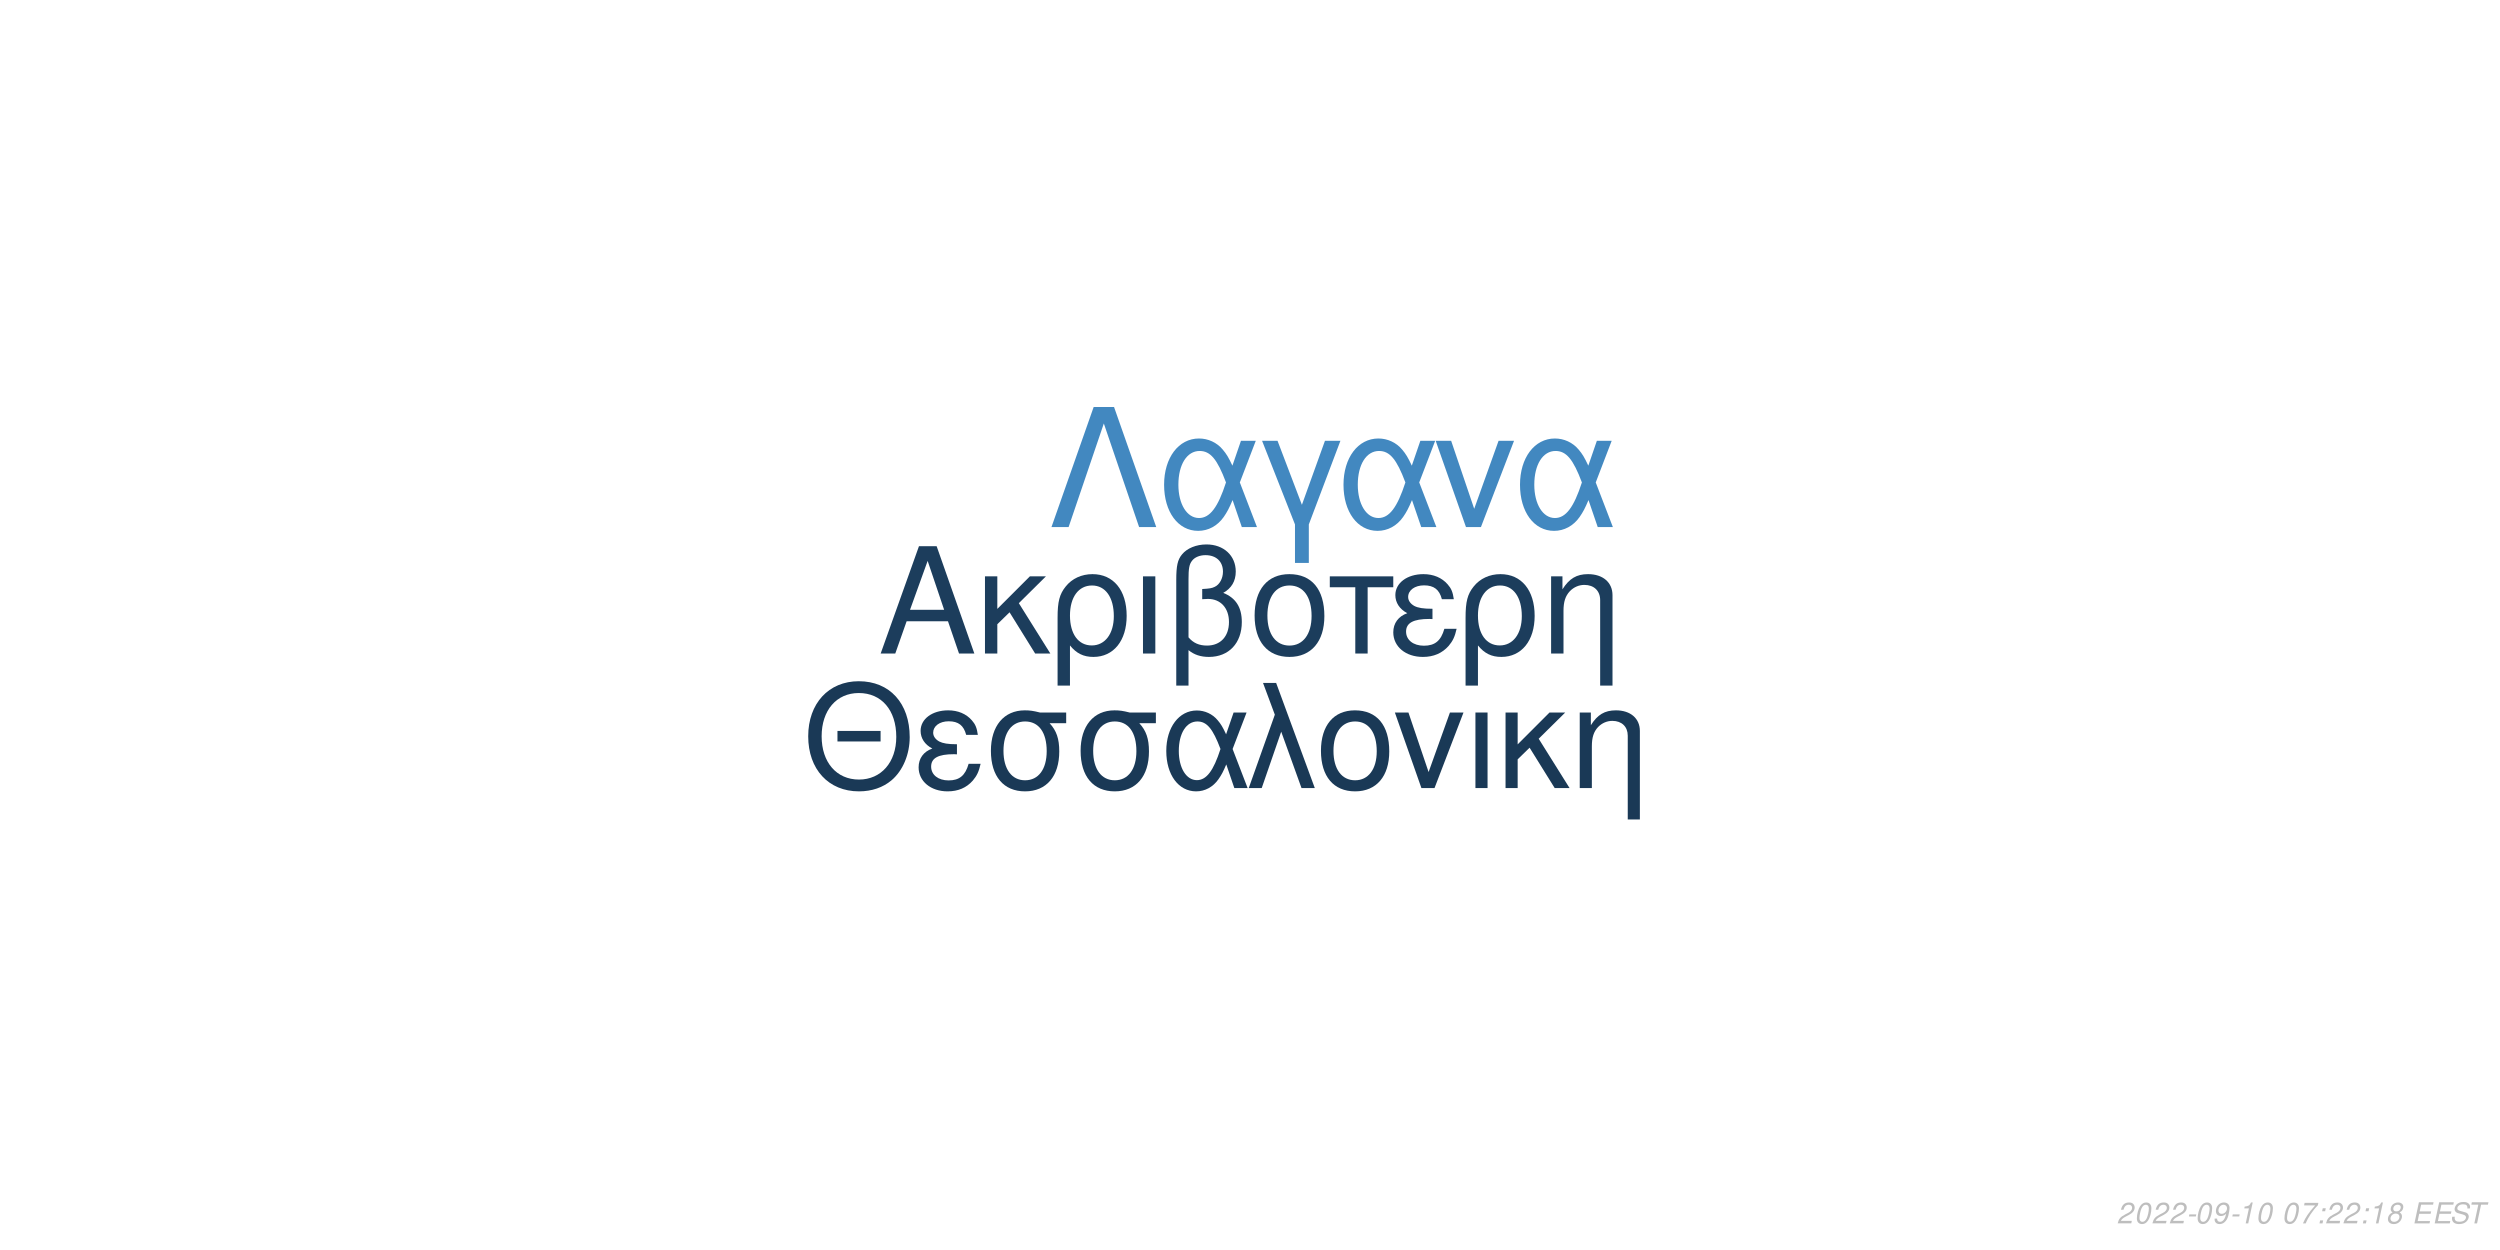
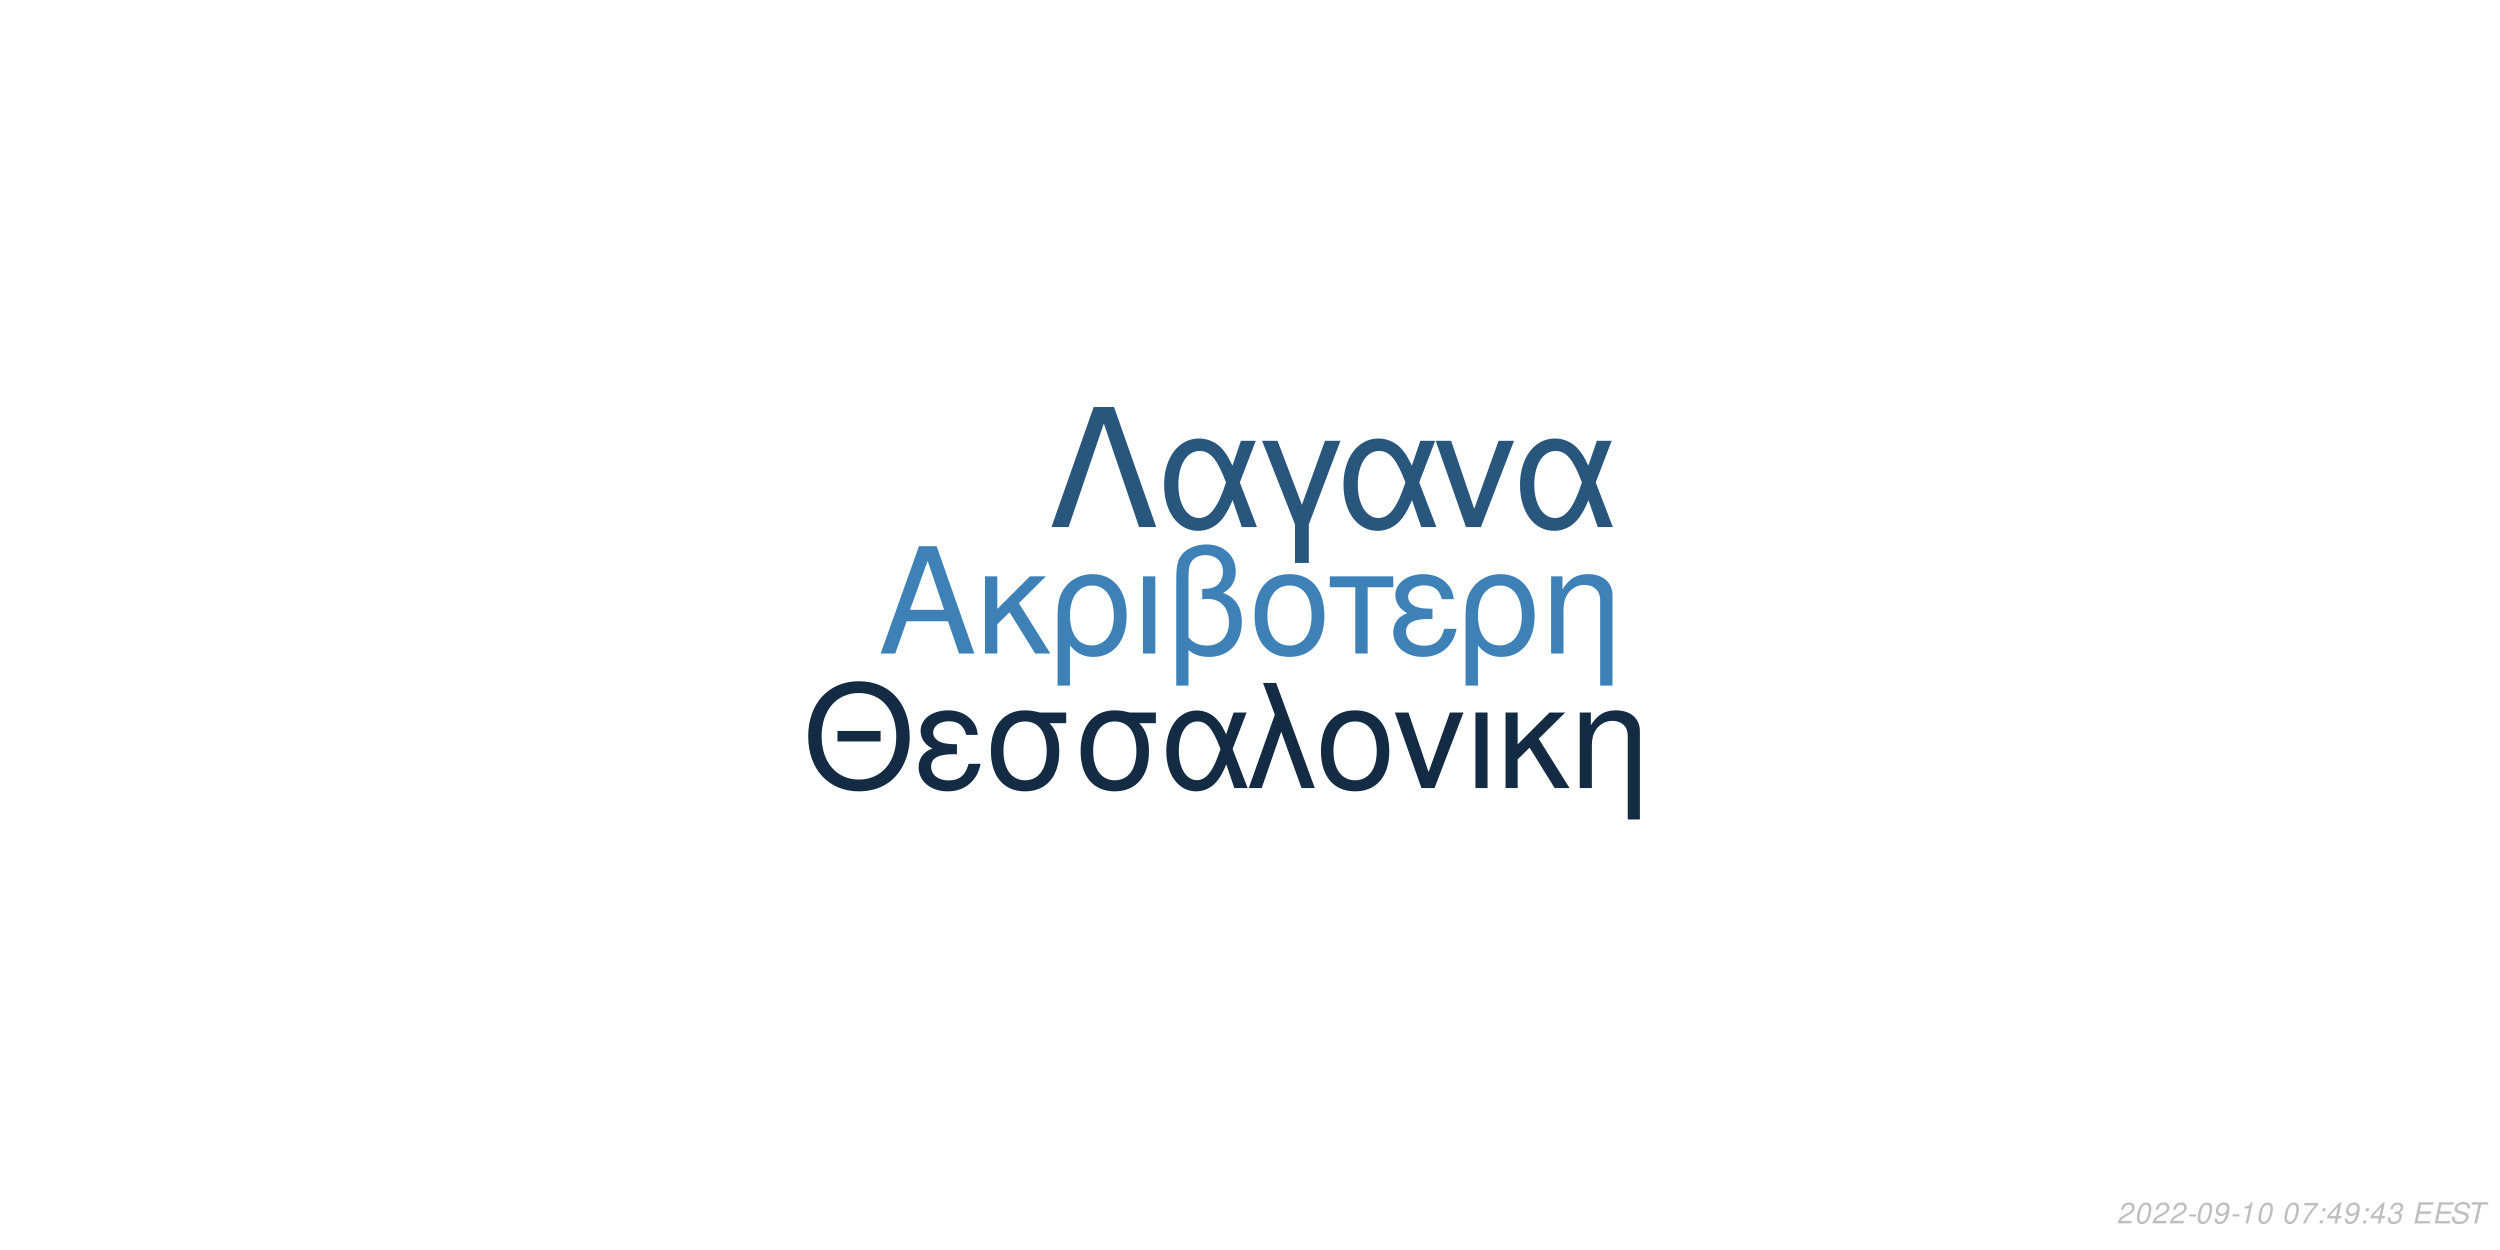
<svg xmlns="http://www.w3.org/2000/svg" xmlns:xlink="http://www.w3.org/1999/xlink" width="864pt" height="432pt" viewBox="0 0 864 432" version="1.1">
  <defs>
    <g>
      <symbol overflow="visible" id="glyph0-0">
        <path style="stroke:none;" d="" />
      </symbol>
      <symbol overflow="visible" id="glyph0-1">
        <path style="stroke:none;" d="M 24.125 -11.141 L 27.938 0 L 33.234 0 L 20.203 -37.094 L 14.094 -37.094 L 0.859 0 L 5.906 0 L 9.828 -11.141 Z M 22.797 -15.109 L 11 -15.109 L 17.094 -32.016 Z M 22.797 -15.109 " />
      </symbol>
      <symbol overflow="visible" id="glyph0-2">
        <path style="stroke:none;" d="M 7.172 -15.422 L 7.172 -26.672 L 2.906 -26.672 L 2.906 0 L 7.172 0 L 7.172 -10.125 L 11.406 -14.25 L 20.25 0 L 25.5 0 L 14.609 -17.406 L 23.969 -26.672 L 18.422 -26.672 Z M 7.172 -15.422 " />
      </symbol>
      <symbol overflow="visible" id="glyph0-3">
        <path style="stroke:none;" d="M 3 11.094 L 7.281 11.094 L 7.281 -2.797 C 9.516 -0.047 11.953 1.172 15.375 1.172 C 22.344 1.172 26.875 -4.422 26.875 -13.031 C 26.875 -21.891 22.297 -27.438 15.062 -27.438 C 11.297 -27.438 7.984 -25.906 5.797 -23.156 C 3.672 -20.516 3 -17.969 3 -12.359 Z M 14.906 -23.516 C 19.547 -23.516 22.438 -19.438 22.438 -12.922 C 22.438 -6.812 19.391 -2.797 14.812 -2.797 C 10.172 -2.797 7.281 -6.766 7.281 -13.125 C 7.281 -19.484 10.234 -23.516 14.906 -23.516 Z M 14.906 -23.516 " />
      </symbol>
      <symbol overflow="visible" id="glyph0-4">
        <path style="stroke:none;" d="M 3.516 0 L 7.781 0 L 7.781 -26.672 L 3.516 -26.672 Z M 3.516 0 " />
      </symbol>
      <symbol overflow="visible" id="glyph0-5">
        <path style="stroke:none;" d="M 4.016 11.094 L 8.25 11.094 L 8.25 -1.172 C 10.172 0.406 12.422 1.172 15.312 1.172 C 22.188 1.172 26.672 -3.609 26.672 -10.891 C 26.672 -15.984 24.578 -19.234 20.25 -20.969 C 23.109 -22.547 24.578 -25.031 24.578 -28.344 C 24.578 -33.844 20.406 -37.703 14.453 -37.703 C 10.938 -37.703 7.734 -36.391 6 -34.25 C 4.484 -32.422 4.016 -30.328 4.016 -25.391 Z M 8.25 -25.656 C 8.25 -29.359 8.5 -30.844 9.469 -32.062 C 10.375 -33.281 12.156 -34 14.094 -34 C 17.812 -34 20.156 -31.812 20.156 -28.297 C 20.156 -25.953 18.984 -23.812 17.297 -23.047 C 16.281 -22.547 15.469 -22.438 12.984 -22.297 L 12.984 -18.781 C 13.734 -18.828 14.344 -18.875 14.969 -18.875 C 19.344 -18.875 22.234 -15.719 22.234 -10.891 C 22.234 -5.906 19.281 -2.75 14.656 -2.75 C 11.953 -2.75 9.922 -3.609 8.25 -5.594 Z M 8.25 -25.656 " />
      </symbol>
      <symbol overflow="visible" id="glyph0-6">
        <path style="stroke:none;" d="M 14.094 -27.438 C 6.562 -27.438 2.094 -22.094 2.094 -13.125 C 2.094 -4.125 6.562 1.172 14.141 1.172 C 21.672 1.172 26.203 -4.172 26.203 -12.922 C 26.203 -22.188 21.828 -27.438 14.094 -27.438 Z M 14.141 -23.516 C 18.938 -23.516 21.781 -19.594 21.781 -12.984 C 21.781 -6.672 18.828 -2.75 14.141 -2.75 C 9.422 -2.75 6.516 -6.672 6.516 -13.125 C 6.516 -19.594 9.422 -23.516 14.141 -23.516 Z M 14.141 -23.516 " />
      </symbol>
      <symbol overflow="visible" id="glyph0-7">
        <path style="stroke:none;" d="M 7.891 0 L 12.156 0 L 12.156 -22.906 L 21.016 -22.906 L 21.016 -26.672 L -0.922 -26.672 L -0.922 -22.906 L 7.891 -22.906 Z M 7.891 0 " />
      </symbol>
      <symbol overflow="visible" id="glyph0-8">
        <path style="stroke:none;" d="M 14.562 -15.469 C 11.344 -15.469 9.562 -15.781 8.297 -16.438 C 6.922 -17.203 6.156 -18.328 6.156 -19.547 C 6.156 -21.891 8.453 -23.562 11.656 -23.562 C 15.062 -23.562 16.953 -22.094 17.812 -18.781 L 21.938 -18.781 C 21.578 -21.266 21.062 -22.5 19.797 -23.922 C 17.812 -26.203 14.906 -27.438 11.453 -27.438 C 5.797 -27.438 1.734 -24.375 1.734 -20.203 C 1.734 -17.609 3.156 -15.375 5.859 -13.938 C 2.797 -12.875 1.016 -10.484 1.016 -7.328 C 1.016 -2.391 5.297 1.172 11.25 1.172 C 14.969 1.172 17.906 -0.109 20.156 -2.641 C 21.578 -4.328 22.297 -5.797 22.906 -8.547 L 18.672 -8.547 C 17.5 -4.422 15.422 -2.703 11.609 -2.703 C 7.938 -2.703 5.438 -4.688 5.438 -7.578 C 5.438 -10.578 7.938 -11.953 13.484 -11.953 C 13.641 -11.953 14.094 -11.953 14.562 -11.906 Z M 14.562 -15.469 " />
      </symbol>
      <symbol overflow="visible" id="glyph0-9">
        <path style="stroke:none;" d="M 3.562 -26.672 L 3.562 0 L 7.844 0 L 7.844 -14.703 C 7.844 -17.906 8.5 -19.891 10.031 -21.531 C 11.406 -22.953 13.188 -23.719 15.062 -23.719 C 18.375 -23.719 20.516 -21.672 20.516 -18.469 L 20.516 11.094 L 24.781 11.094 L 24.781 -20.156 C 24.781 -24.578 21.469 -27.438 16.328 -27.438 C 12.359 -27.438 9.828 -25.906 7.484 -22.188 L 7.484 -26.672 Z M 3.562 -26.672 " />
      </symbol>
      <symbol overflow="visible" id="glyph1-0">
        <path style="stroke:none;" d="" />
      </symbol>
      <symbol overflow="visible" id="glyph1-1">
        <path style="stroke:none;" d="M 26.859 -19.734 L 11.953 -19.734 L 11.953 -16.094 L 26.859 -16.094 Z M 19.328 -36.922 C 8.922 -36.922 1.844 -29.25 1.844 -17.891 C 1.844 -6.484 8.875 1.141 19.391 1.141 C 23.812 1.141 27.703 -0.203 30.641 -2.688 C 34.578 -6.031 36.922 -11.656 36.922 -17.594 C 36.922 -29.297 30 -36.922 19.328 -36.922 Z M 19.328 -32.844 C 27.203 -32.844 32.281 -26.906 32.281 -17.688 C 32.281 -8.922 27.062 -2.938 19.391 -2.938 C 11.609 -2.938 6.484 -8.922 6.484 -17.891 C 6.484 -26.859 11.609 -32.844 19.328 -32.844 Z M 19.328 -32.844 " />
      </symbol>
      <symbol overflow="visible" id="glyph1-2">
        <path style="stroke:none;" d="M 14.25 -15.141 C 11.109 -15.141 9.375 -15.453 8.125 -16.094 C 6.781 -16.844 6.031 -17.938 6.031 -19.141 C 6.031 -21.422 8.266 -23.078 11.406 -23.078 C 14.75 -23.078 16.594 -21.625 17.438 -18.391 L 21.469 -18.391 C 21.125 -20.828 20.625 -22.031 19.391 -23.422 C 17.438 -25.656 14.594 -26.859 11.219 -26.859 C 5.688 -26.859 1.688 -23.875 1.688 -19.781 C 1.688 -17.234 3.094 -15.047 5.734 -13.656 C 2.734 -12.609 1 -10.266 1 -7.172 C 1 -2.344 5.188 1.141 11.016 1.141 C 14.656 1.141 17.547 -0.094 19.734 -2.594 C 21.125 -4.234 21.828 -5.688 22.422 -8.375 L 18.281 -8.375 C 17.141 -4.328 15.094 -2.641 11.359 -2.641 C 7.766 -2.641 5.328 -4.578 5.328 -7.422 C 5.328 -10.359 7.766 -11.703 13.203 -11.703 C 13.359 -11.703 13.797 -11.703 14.25 -11.656 Z M 14.25 -15.141 " />
      </symbol>
      <symbol overflow="visible" id="glyph1-3">
        <path style="stroke:none;" d="M 29 -26.109 L 19.938 -26.109 C 17.594 -26.703 16.438 -26.859 14.703 -26.859 C 7.469 -26.859 2.984 -21.469 2.984 -12.859 C 2.984 -4.031 7.375 1.141 14.797 1.141 C 22.172 1.141 26.609 -4.078 26.609 -12.656 C 26.609 -17.047 25.656 -19.828 23.266 -22.422 L 29 -22.422 Z M 14.797 -23.016 C 19.531 -23.016 22.266 -19.234 22.266 -12.75 C 22.266 -6.531 19.438 -2.688 14.797 -2.688 C 10.172 -2.688 7.328 -6.531 7.328 -12.859 C 7.328 -19.188 10.172 -23.016 14.797 -23.016 Z M 14.797 -23.016 " />
      </symbol>
      <symbol overflow="visible" id="glyph1-4">
        <path style="stroke:none;" d="M 29.344 -26.109 L 24.859 -26.109 L 22.266 -18.578 C 21.125 -21.031 20.484 -22.125 19.328 -23.469 C 17.547 -25.609 14.906 -26.812 12.156 -26.812 C 5.984 -26.812 1.594 -20.984 1.594 -12.812 C 1.594 -4.578 5.828 1.141 11.906 1.141 C 14.953 1.141 17.734 -0.344 19.625 -3.047 C 20.672 -4.531 21.281 -5.688 22.328 -8.172 L 25.109 0 L 29.703 0 L 24.516 -13.5 Z M 20.328 -13.5 C 17.891 -5.922 15.453 -2.734 12.156 -2.734 C 8.516 -2.734 5.922 -6.922 5.922 -12.812 C 5.922 -18.938 8.516 -23.016 12.359 -23.016 C 15.594 -23.016 17.688 -20.531 20.328 -13.5 Z M 20.328 -13.5 " />
      </symbol>
      <symbol overflow="visible" id="glyph1-5">
        <path style="stroke:none;" d="M 1.094 0 L 5.578 0 L 12.312 -19.484 L 19.328 0 L 23.922 0 L 10.562 -36.328 L 6.031 -36.328 L 10.109 -25.359 Z M 1.094 0 " />
      </symbol>
      <symbol overflow="visible" id="glyph1-6">
        <path style="stroke:none;" d="M 13.797 -26.859 C 6.422 -26.859 2.047 -21.625 2.047 -12.859 C 2.047 -4.031 6.422 1.141 13.859 1.141 C 21.234 1.141 25.656 -4.078 25.656 -12.656 C 25.656 -21.719 21.375 -26.859 13.797 -26.859 Z M 13.859 -23.016 C 18.531 -23.016 21.328 -19.188 21.328 -12.703 C 21.328 -6.531 18.438 -2.688 13.859 -2.688 C 9.219 -2.688 6.375 -6.531 6.375 -12.859 C 6.375 -19.188 9.219 -23.016 13.859 -23.016 Z M 13.859 -23.016 " />
      </symbol>
      <symbol overflow="visible" id="glyph1-7">
        <path style="stroke:none;" d="M 14.297 0 L 24.312 -26.109 L 19.625 -26.109 L 12.25 -5.531 L 5.281 -26.109 L 0.594 -26.109 L 9.766 0 Z M 14.297 0 " />
      </symbol>
      <symbol overflow="visible" id="glyph1-8">
        <path style="stroke:none;" d="M 3.438 0 L 7.625 0 L 7.625 -26.109 L 3.438 -26.109 Z M 3.438 0 " />
      </symbol>
      <symbol overflow="visible" id="glyph1-9">
        <path style="stroke:none;" d="M 7.031 -15.094 L 7.031 -26.109 L 2.844 -26.109 L 2.844 0 L 7.031 0 L 7.031 -9.922 L 11.156 -13.953 L 19.828 0 L 24.969 0 L 14.297 -17.047 L 23.469 -26.109 L 18.031 -26.109 Z M 7.031 -15.094 " />
      </symbol>
      <symbol overflow="visible" id="glyph1-10">
        <path style="stroke:none;" d="M 3.484 -26.109 L 3.484 0 L 7.672 0 L 7.672 -14.406 C 7.672 -17.547 8.328 -19.484 9.812 -21.078 C 11.156 -22.469 12.906 -23.219 14.75 -23.219 C 17.984 -23.219 20.078 -21.234 20.078 -18.094 L 20.078 10.859 L 24.266 10.859 L 24.266 -19.734 C 24.266 -24.062 21.031 -26.859 16 -26.859 C 12.109 -26.859 9.609 -25.359 7.328 -21.719 L 7.328 -26.109 Z M 3.484 -26.109 " />
      </symbol>
      <symbol overflow="visible" id="glyph2-0">
        <path style="stroke:none;" d="" />
      </symbol>
      <symbol overflow="visible" id="glyph2-1">
        <path style="stroke:none;" d="M 22.531 -41.484 L 15.484 -41.484 L 0.906 0 L 6.828 0 L 19 -35.797 L 31.188 0 L 37.109 0 Z M 22.531 -41.484 " />
      </symbol>
      <symbol overflow="visible" id="glyph2-2">
        <path style="stroke:none;" d="M 33.516 -29.812 L 28.391 -29.812 L 25.438 -21.219 C 24.125 -24.016 23.391 -25.266 22.078 -26.797 C 20.031 -29.25 17.016 -30.609 13.891 -30.609 C 6.828 -30.609 1.828 -23.953 1.828 -14.625 C 1.828 -5.234 6.656 1.312 13.594 1.312 C 17.078 1.312 20.266 -0.391 22.422 -3.469 C 23.609 -5.172 24.297 -6.484 25.5 -9.328 L 28.688 0 L 33.922 0 L 28 -15.422 Z M 23.219 -15.422 C 20.422 -6.766 17.641 -3.125 13.891 -3.125 C 9.734 -3.125 6.766 -7.906 6.766 -14.625 C 6.766 -21.625 9.734 -26.297 14.109 -26.297 C 17.812 -26.297 20.203 -23.453 23.219 -15.422 Z M 23.219 -15.422 " />
      </symbol>
      <symbol overflow="visible" id="glyph2-3">
        <path style="stroke:none;" d="M 12.062 12.406 L 16.844 12.406 L 16.844 -0.906 L 27.766 -29.812 L 22.422 -29.812 L 14.453 -7.688 L 6.031 -29.812 L 0.688 -29.812 L 12.062 -0.906 Z M 12.062 12.406 " />
      </symbol>
      <symbol overflow="visible" id="glyph2-4">
        <path style="stroke:none;" d="M 16.328 0 L 27.766 -29.812 L 22.422 -29.812 L 14 -6.312 L 6.031 -29.812 L 0.688 -29.812 L 11.156 0 Z M 16.328 0 " />
      </symbol>
      <symbol overflow="visible" id="glyph3-0">
        <path style="stroke:none;" d="" />
      </symbol>
      <symbol overflow="visible" id="glyph3-1">
        <path style="stroke:none;" d="M 5.234 -0.875 L 1.469 -0.875 C 1.641 -1.375 2.203 -1.891 3.109 -2.344 L 4.234 -2.938 C 5.562 -3.625 6.219 -4.469 6.219 -5.484 C 6.219 -5.938 6.062 -6.359 5.797 -6.656 C 5.469 -7.047 4.984 -7.234 4.312 -7.234 C 2.766 -7.234 1.891 -6.453 1.484 -4.734 L 2.375 -4.734 C 2.484 -5.188 2.609 -5.484 2.797 -5.75 C 3.094 -6.203 3.609 -6.453 4.188 -6.453 C 4.891 -6.453 5.344 -6.031 5.344 -5.375 C 5.344 -4.703 4.859 -4.094 4.016 -3.656 L 2.984 -3.125 C 1.234 -2.188 0.797 -1.656 0.344 -0.016 L 5.047 -0.016 Z M 5.234 -0.875 " />
      </symbol>
      <symbol overflow="visible" id="glyph3-2">
        <path style="stroke:none;" d="M 4.203 -7.234 C 3.375 -7.234 2.688 -6.812 2.125 -5.984 C 1.484 -5.047 0.984 -3.188 0.984 -1.734 C 0.984 -1.109 1.172 -0.562 1.484 -0.266 C 1.797 0.047 2.281 0.234 2.766 0.234 C 3.625 0.234 4.281 -0.156 4.859 -1.016 C 5.516 -1.953 6 -3.797 6 -5.266 C 6 -6.5 5.328 -7.234 4.203 -7.234 Z M 4.094 -6.453 C 4.734 -6.453 5.125 -5.984 5.125 -5.156 C 5.125 -4.203 4.781 -2.625 4.406 -1.812 C 3.984 -0.938 3.516 -0.547 2.875 -0.547 C 2.25 -0.547 1.875 -1.031 1.875 -1.828 C 1.875 -2.797 2.203 -4.344 2.594 -5.203 C 2.984 -6.047 3.453 -6.453 4.094 -6.453 Z M 4.094 -6.453 " />
      </symbol>
      <symbol overflow="visible" id="glyph3-3">
        <path style="stroke:none;" d="M 3.516 -3.125 L 1.125 -3.125 L 0.969 -2.406 L 3.359 -2.406 Z M 3.516 -3.125 " />
      </symbol>
      <symbol overflow="visible" id="glyph3-4">
        <path style="stroke:none;" d="M 0.844 -1.656 C 0.844 -1.547 0.844 -1.438 0.844 -1.375 C 0.844 -0.406 1.531 0.234 2.578 0.234 C 3.203 0.234 3.766 0.016 4.297 -0.438 C 4.938 -1 5.312 -1.656 5.594 -2.719 C 5.844 -3.672 6.016 -4.766 6.016 -5.375 C 6.016 -5.844 5.844 -6.328 5.547 -6.656 C 5.203 -7.031 4.703 -7.234 4.062 -7.234 C 2.516 -7.234 1.297 -5.938 1.297 -4.266 C 1.297 -3.203 1.984 -2.547 3.047 -2.547 C 3.484 -2.547 3.953 -2.672 4.281 -2.891 C 4.406 -2.984 4.547 -3.078 4.828 -3.344 C 4.438 -1.484 3.703 -0.547 2.703 -0.547 C 2.109 -0.547 1.719 -0.938 1.719 -1.547 L 1.719 -1.656 Z M 3.953 -6.453 C 4.625 -6.453 5.141 -5.953 5.141 -5.281 C 5.141 -4.188 4.312 -3.312 3.297 -3.312 C 2.594 -3.312 2.172 -3.734 2.172 -4.453 C 2.172 -5.562 2.984 -6.453 3.953 -6.453 Z M 3.953 -6.453 " />
      </symbol>
      <symbol overflow="visible" id="glyph3-5">
        <path style="stroke:none;" d="M 3.703 -5.188 L 2.594 0 L 3.469 0 L 5.016 -7.234 L 4.438 -7.234 C 3.906 -6.156 3.688 -6.016 2.234 -5.812 L 2.109 -5.188 Z M 3.703 -5.188 " />
      </symbol>
      <symbol overflow="visible" id="glyph3-6">
        <path style="stroke:none;" d="" />
      </symbol>
      <symbol overflow="visible" id="glyph3-7">
        <path style="stroke:none;" d="M 6.703 -7.094 L 1.953 -7.094 L 1.766 -6.219 L 5.594 -6.219 C 3.344 -3.688 2.266 -2.109 1.375 0 L 2.344 0 C 3.031 -1.906 4.828 -4.594 6.547 -6.281 Z M 6.703 -7.094 " />
      </symbol>
      <symbol overflow="visible" id="glyph3-8">
        <path style="stroke:none;" d="M 2.359 -1.031 L 1.312 -1.031 L 1.094 0 L 2.141 0 Z M 3.266 -5.234 L 2.219 -5.234 L 2 -4.203 L 3.047 -4.203 Z M 3.266 -5.234 " />
      </symbol>
      <symbol overflow="visible" id="glyph3-9">
-         <path style="stroke:none;" d="M 4.766 -3.797 C 5.078 -3.969 5.234 -4.078 5.438 -4.234 C 5.812 -4.594 6.062 -5.172 6.062 -5.734 C 6.062 -6.625 5.344 -7.234 4.266 -7.234 C 2.812 -7.234 1.703 -6.219 1.703 -4.875 C 1.703 -4.406 1.875 -4.125 2.359 -3.812 C 1.297 -3.312 0.75 -2.516 0.75 -1.469 C 0.75 -0.438 1.547 0.234 2.812 0.234 C 3.656 0.234 4.359 -0.094 4.938 -0.734 C 5.359 -1.234 5.609 -1.859 5.609 -2.438 C 5.609 -3.047 5.312 -3.516 4.766 -3.797 Z M 4.109 -6.453 C 4.797 -6.453 5.188 -6.125 5.188 -5.578 C 5.188 -5.266 5.062 -4.922 4.859 -4.672 C 4.562 -4.312 4.188 -4.156 3.656 -4.156 C 2.984 -4.156 2.594 -4.453 2.594 -4.984 C 2.594 -5.859 3.203 -6.453 4.109 -6.453 Z M 3.453 -3.406 C 4.234 -3.406 4.734 -2.984 4.734 -2.312 C 4.734 -1.312 3.922 -0.547 2.875 -0.547 C 2.125 -0.547 1.625 -0.969 1.625 -1.625 C 1.625 -2.609 2.438 -3.406 3.453 -3.406 Z M 3.453 -3.406 " />
+         <path style="stroke:none;" d="M 3.625 -1.75 L 3.266 0 L 4.141 0 L 4.516 -1.75 L 5.562 -1.75 L 5.734 -2.531 L 4.688 -2.531 L 5.688 -7.234 L 5.016 -7.234 L 0.844 -2.672 L 0.641 -1.75 Z M 3.797 -2.531 L 1.594 -2.531 L 4.469 -5.703 Z M 3.797 -2.531 " />
      </symbol>
      <symbol overflow="visible" id="glyph3-10">
+         <path style="stroke:none;" d="M 2.922 -3.312 C 3.125 -3.344 3.234 -3.344 3.375 -3.344 C 4.203 -3.344 4.688 -3 4.688 -2.406 C 4.688 -1.312 3.906 -0.547 2.781 -0.547 C 2.047 -0.547 1.594 -0.938 1.594 -1.562 C 1.594 -1.719 1.609 -1.844 1.656 -2.094 L 0.766 -2.094 C 0.734 -1.797 0.719 -1.641 0.719 -1.469 C 0.719 -0.375 1.406 0.234 2.641 0.234 C 3.547 0.234 4.297 -0.078 4.812 -0.656 C 5.266 -1.156 5.562 -1.875 5.562 -2.547 C 5.562 -3.125 5.344 -3.453 4.797 -3.734 C 5.641 -4.234 6.016 -4.844 6.016 -5.734 C 6.016 -6.656 5.312 -7.234 4.203 -7.234 C 3.375 -7.234 2.672 -6.938 2.188 -6.375 C 1.891 -6.031 1.703 -5.641 1.516 -4.906 L 2.391 -4.906 C 2.5 -5.359 2.594 -5.594 2.734 -5.812 C 3.047 -6.234 3.516 -6.453 4.078 -6.453 C 4.734 -6.453 5.141 -6.125 5.141 -5.578 C 5.141 -5.188 5.016 -4.797 4.797 -4.547 C 4.516 -4.234 4 -4.062 3.266 -4.062 L 3.078 -4.062 Z M 2.922 -3.312 " />
+       </symbol>
+       <symbol overflow="visible" id="glyph3-11">
        <path style="stroke:none;" d="M 2.547 -3.312 L 6.5 -3.312 L 6.688 -4.141 L 2.719 -4.141 L 3.219 -6.469 L 7.344 -6.469 L 7.516 -7.297 L 2.453 -7.297 L 0.906 0 L 6.125 0 L 6.297 -0.812 L 2.016 -0.812 Z M 2.547 -3.312 " />
      </symbol>
-       <symbol overflow="visible" id="glyph3-11">
+       <symbol overflow="visible" id="glyph3-12">
        <path style="stroke:none;" d="M 7.062 -5.156 C 7.125 -5.438 7.141 -5.562 7.141 -5.703 C 7.141 -6.156 6.938 -6.594 6.594 -6.891 C 6.188 -7.25 5.656 -7.406 4.875 -7.406 C 3.844 -7.406 3.047 -7.125 2.5 -6.562 C 2.094 -6.141 1.781 -5.438 1.781 -4.922 C 1.781 -4.297 2.219 -3.766 2.891 -3.562 L 4.594 -3.094 C 5.406 -2.859 5.734 -2.578 5.734 -2.094 C 5.734 -1.781 5.547 -1.406 5.266 -1.141 C 4.844 -0.766 4.266 -0.578 3.453 -0.578 C 2.328 -0.578 1.812 -0.984 1.812 -1.906 C 1.812 -2.047 1.812 -2.125 1.844 -2.312 L 0.984 -2.312 C 0.906 -2.062 0.891 -1.906 0.891 -1.688 C 0.891 -0.484 1.797 0.234 3.297 0.234 C 4.359 0.234 5.234 -0.062 5.812 -0.609 C 6.344 -1.078 6.688 -1.797 6.688 -2.375 C 6.688 -2.641 6.609 -2.906 6.453 -3.156 C 6.234 -3.5 5.938 -3.703 5.469 -3.828 L 3.75 -4.312 C 2.984 -4.547 2.734 -4.734 2.734 -5.188 C 2.734 -5.547 2.875 -5.844 3.188 -6.109 C 3.547 -6.438 4.031 -6.594 4.703 -6.594 C 5.266 -6.594 5.688 -6.484 5.906 -6.297 C 6.094 -6.125 6.219 -5.797 6.219 -5.516 C 6.219 -5.422 6.203 -5.344 6.188 -5.156 Z M 7.062 -5.156 " />
      </symbol>
-       <symbol overflow="visible" id="glyph3-12">
+       <symbol overflow="visible" id="glyph3-13">
        <path style="stroke:none;" d="M 4.938 -6.469 L 7.312 -6.469 L 7.484 -7.297 L 1.75 -7.297 L 1.578 -6.469 L 3.984 -6.469 L 2.609 0 L 3.547 0 Z M 4.938 -6.469 " />
      </symbol>
    </g>
  </defs>
  <g id="surface1">
    <rect x="0" y="0" width="864" height="432" style="fill:rgb(100%,100%,100%);fill-opacity:1;stroke:none;" />
-     <g style="fill:rgb(10.98%,23.922%,36.078%);fill-opacity:1;">
+     <g style="fill:rgb(24.314%,50.588%,71.765%);fill-opacity:1;">
      <use xlink:href="#glyph0-1" x="303.5" y="225.861" />
      <use xlink:href="#glyph0-2" x="337.5" y="225.861" />
      <use xlink:href="#glyph0-3" x="362.5" y="225.861" />
      <use xlink:href="#glyph0-4" x="391.5" y="225.861" />
      <use xlink:href="#glyph0-5" x="402.5" y="225.861" />
      <use xlink:href="#glyph0-6" x="431.5" y="225.861" />
      <use xlink:href="#glyph0-7" x="460.5" y="225.861" />
      <use xlink:href="#glyph0-8" x="480.5" y="225.861" />
      <use xlink:href="#glyph0-3" x="503.5" y="225.861" />
      <use xlink:href="#glyph0-9" x="532.5" y="225.861" />
    </g>
-     <g style="fill:rgb(10.196%,22.353%,33.725%);fill-opacity:1;">
+     <g style="fill:rgb(7.451%,16.863%,26.275%);fill-opacity:1;">
      <use xlink:href="#glyph1-1" x="277.473" y="272.354" />
      <use xlink:href="#glyph1-2" x="316.473" y="272.354" />
      <use xlink:href="#glyph1-3" x="339.473" y="272.354" />
      <use xlink:href="#glyph1-3" x="370.473" y="272.354" />
      <use xlink:href="#glyph1-4" x="401.473" y="272.354" />
      <use xlink:href="#glyph1-5" x="430.473" y="272.354" />
      <use xlink:href="#glyph1-6" x="454.473" y="272.354" />
      <use xlink:href="#glyph1-7" x="481.473" y="272.354" />
      <use xlink:href="#glyph1-8" x="506.473" y="272.354" />
      <use xlink:href="#glyph1-9" x="517.473" y="272.354" />
      <use xlink:href="#glyph1-10" x="542.473" y="272.354" />
    </g>
-     <g style="fill:rgb(25.882%,53.333%,75.294%);fill-opacity:1;">
+     <g style="fill:rgb(16.078%,33.725%,48.627%);fill-opacity:1;">
      <use xlink:href="#glyph2-1" x="362.484" y="182.152" />
      <use xlink:href="#glyph2-2" x="400.484" y="182.152" />
      <use xlink:href="#glyph2-3" x="435.484" y="182.152" />
      <use xlink:href="#glyph2-2" x="462.484" y="182.152" />
      <use xlink:href="#glyph2-4" x="495.484" y="182.152" />
      <use xlink:href="#glyph2-2" x="523.484" y="182.152" />
    </g>
    <g style="fill:rgb(74.51%,74.51%,74.51%);fill-opacity:1;">
      <use xlink:href="#glyph3-1" x="731.52" y="422.81" />
      <use xlink:href="#glyph3-2" x="737.52" y="422.81" />
      <use xlink:href="#glyph3-1" x="743.52" y="422.81" />
      <use xlink:href="#glyph3-1" x="749.52" y="422.81" />
      <use xlink:href="#glyph3-3" x="755.52" y="422.81" />
      <use xlink:href="#glyph3-2" x="758.52" y="422.81" />
      <use xlink:href="#glyph3-4" x="764.52" y="422.81" />
      <use xlink:href="#glyph3-3" x="770.52" y="422.81" />
      <use xlink:href="#glyph3-5" x="773.52" y="422.81" />
      <use xlink:href="#glyph3-2" x="779.52" y="422.81" />
      <use xlink:href="#glyph3-6" x="785.52" y="422.81" />
      <use xlink:href="#glyph3-2" x="788.52" y="422.81" />
      <use xlink:href="#glyph3-7" x="794.52" y="422.81" />
      <use xlink:href="#glyph3-8" x="800.52" y="422.81" />
-       <use xlink:href="#glyph3-1" x="803.52" y="422.81" />
-       <use xlink:href="#glyph3-1" x="809.52" y="422.81" />
+       <use xlink:href="#glyph3-9" x="803.52" y="422.81" />
+       <use xlink:href="#glyph3-4" x="809.52" y="422.81" />
      <use xlink:href="#glyph3-8" x="815.52" y="422.81" />
-       <use xlink:href="#glyph3-5" x="818.52" y="422.81" />
-       <use xlink:href="#glyph3-9" x="824.52" y="422.81" />
+       <use xlink:href="#glyph3-9" x="818.52" y="422.81" />
+       <use xlink:href="#glyph3-10" x="824.52" y="422.81" />
      <use xlink:href="#glyph3-6" x="830.52" y="422.81" />
-       <use xlink:href="#glyph3-10" x="833.52" y="422.81" />
-       <use xlink:href="#glyph3-10" x="840.52" y="422.81" />
-       <use xlink:href="#glyph3-11" x="846.52" y="422.81" />
-       <use xlink:href="#glyph3-12" x="852.52" y="422.81" />
+       <use xlink:href="#glyph3-11" x="833.52" y="422.81" />
+       <use xlink:href="#glyph3-11" x="840.52" y="422.81" />
+       <use xlink:href="#glyph3-12" x="846.52" y="422.81" />
+       <use xlink:href="#glyph3-13" x="852.52" y="422.81" />
    </g>
  </g>
</svg>
